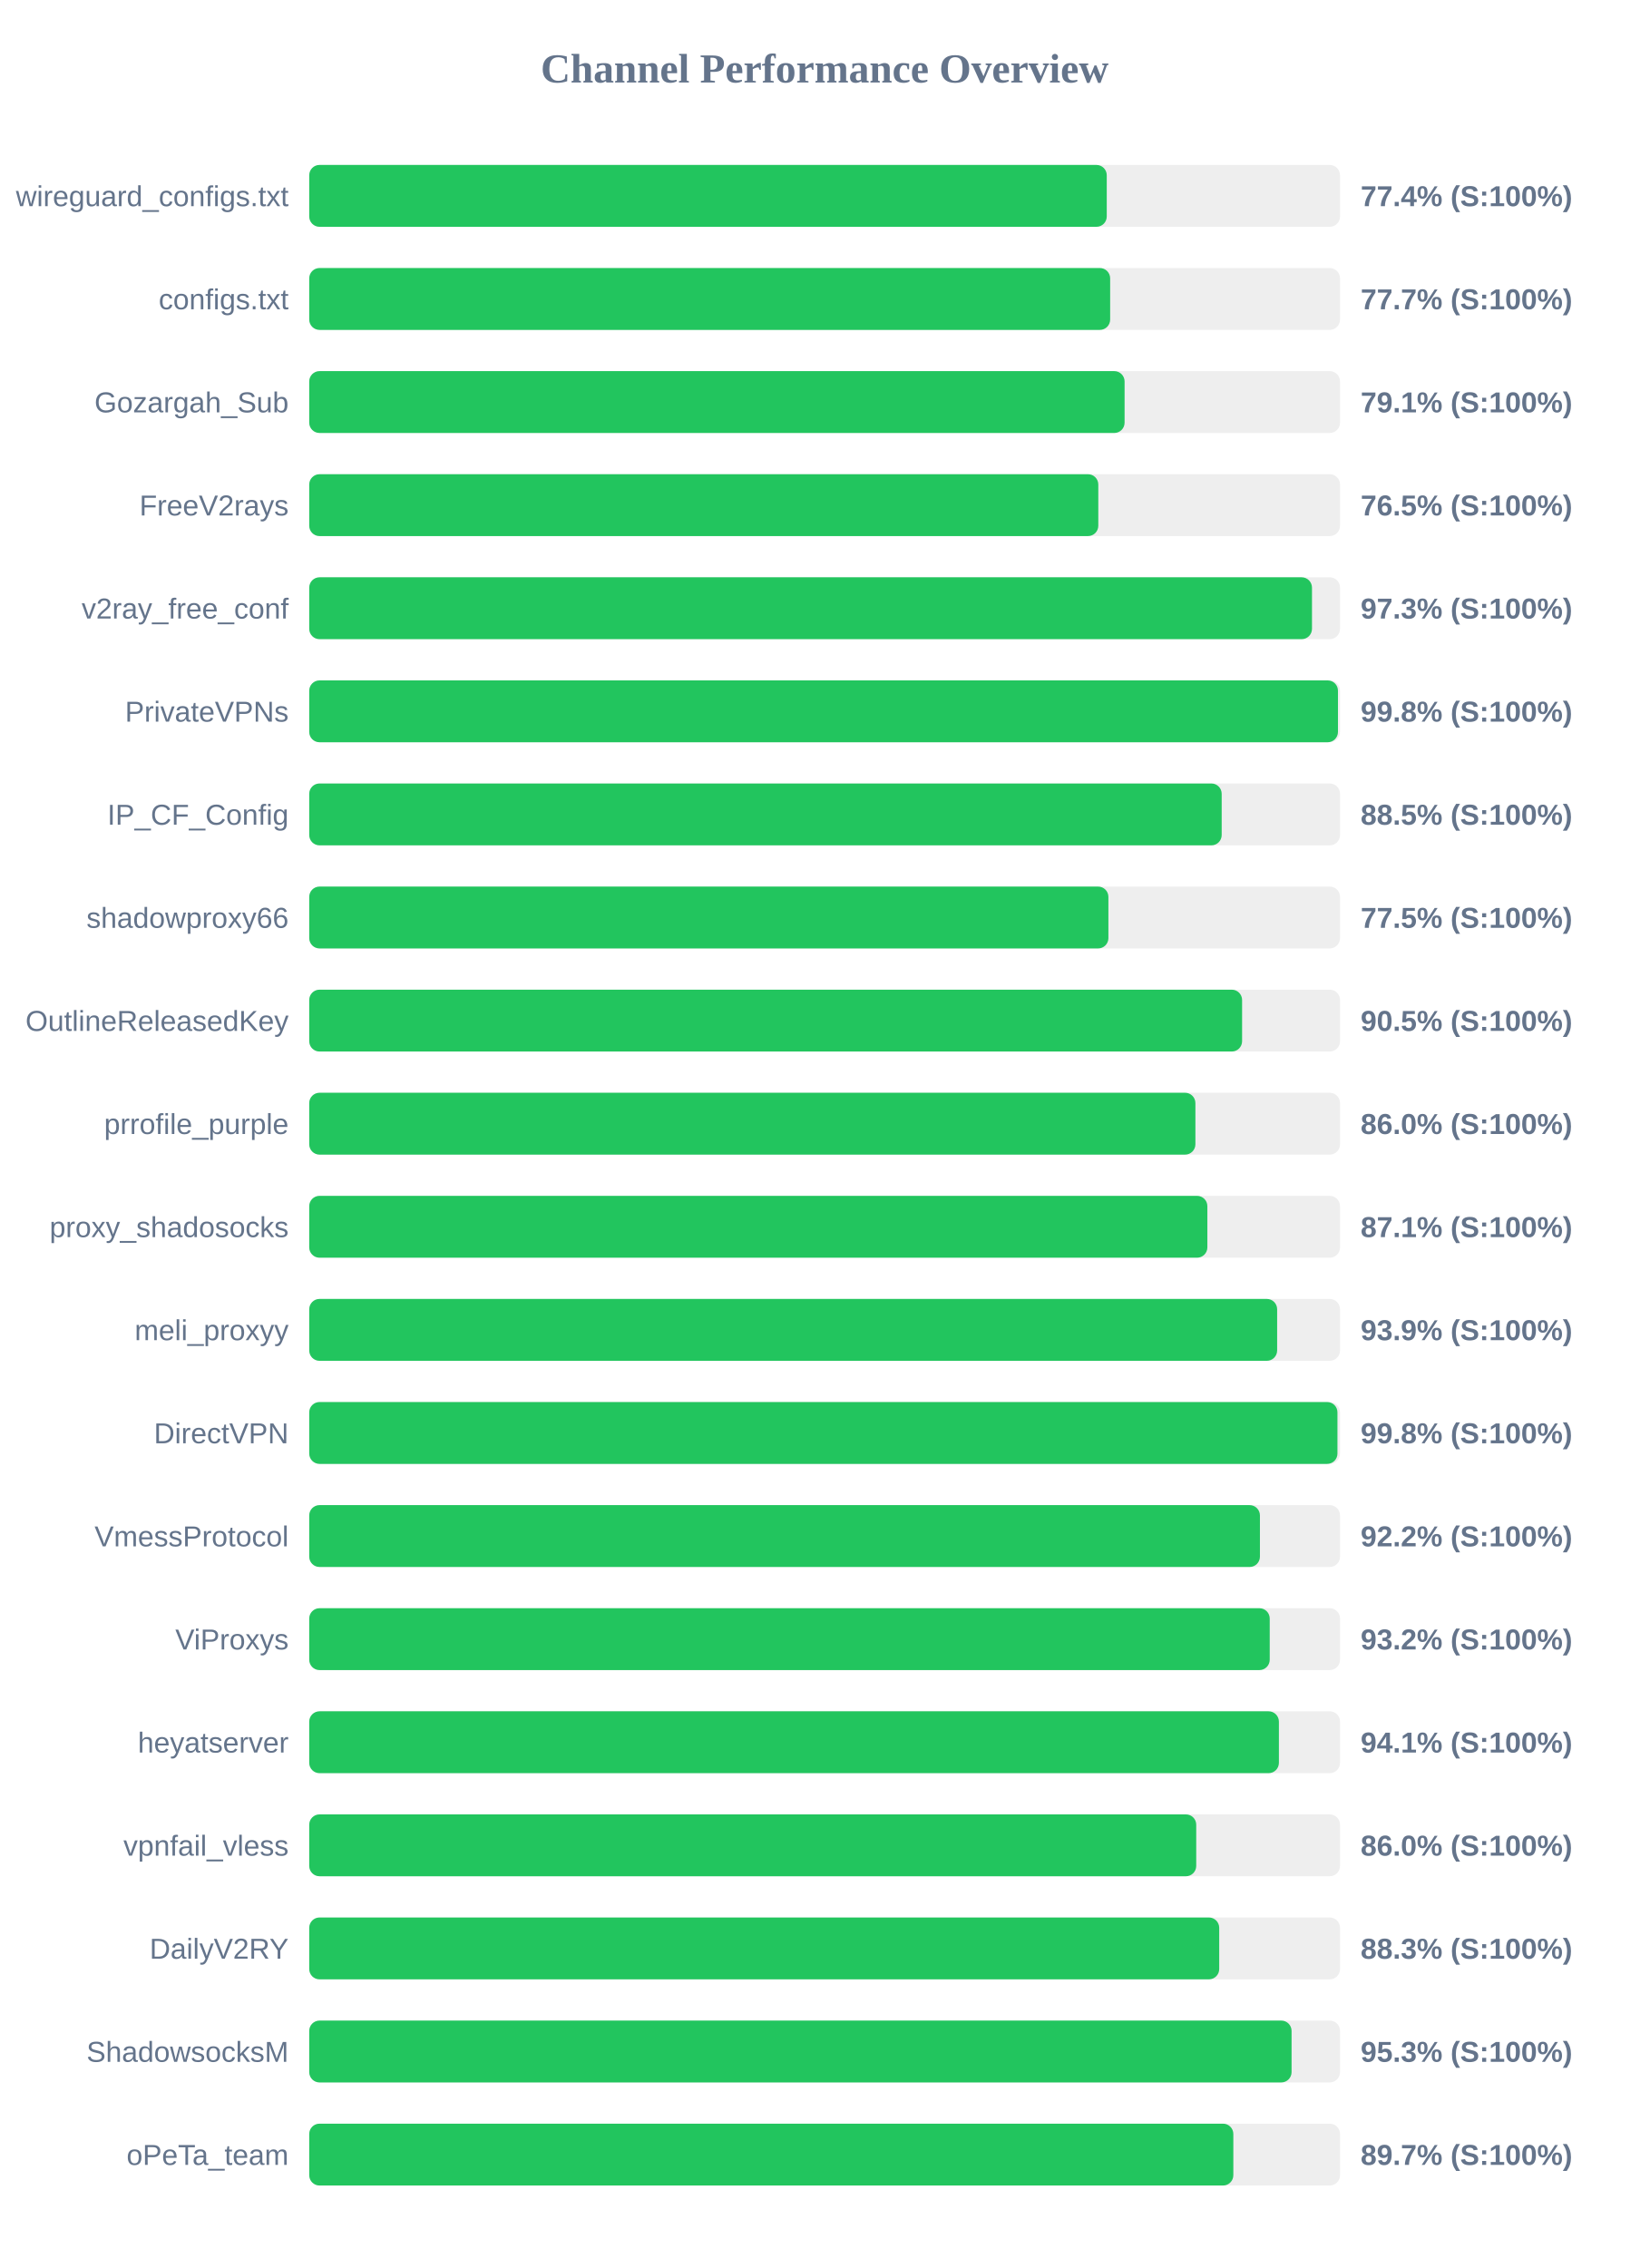
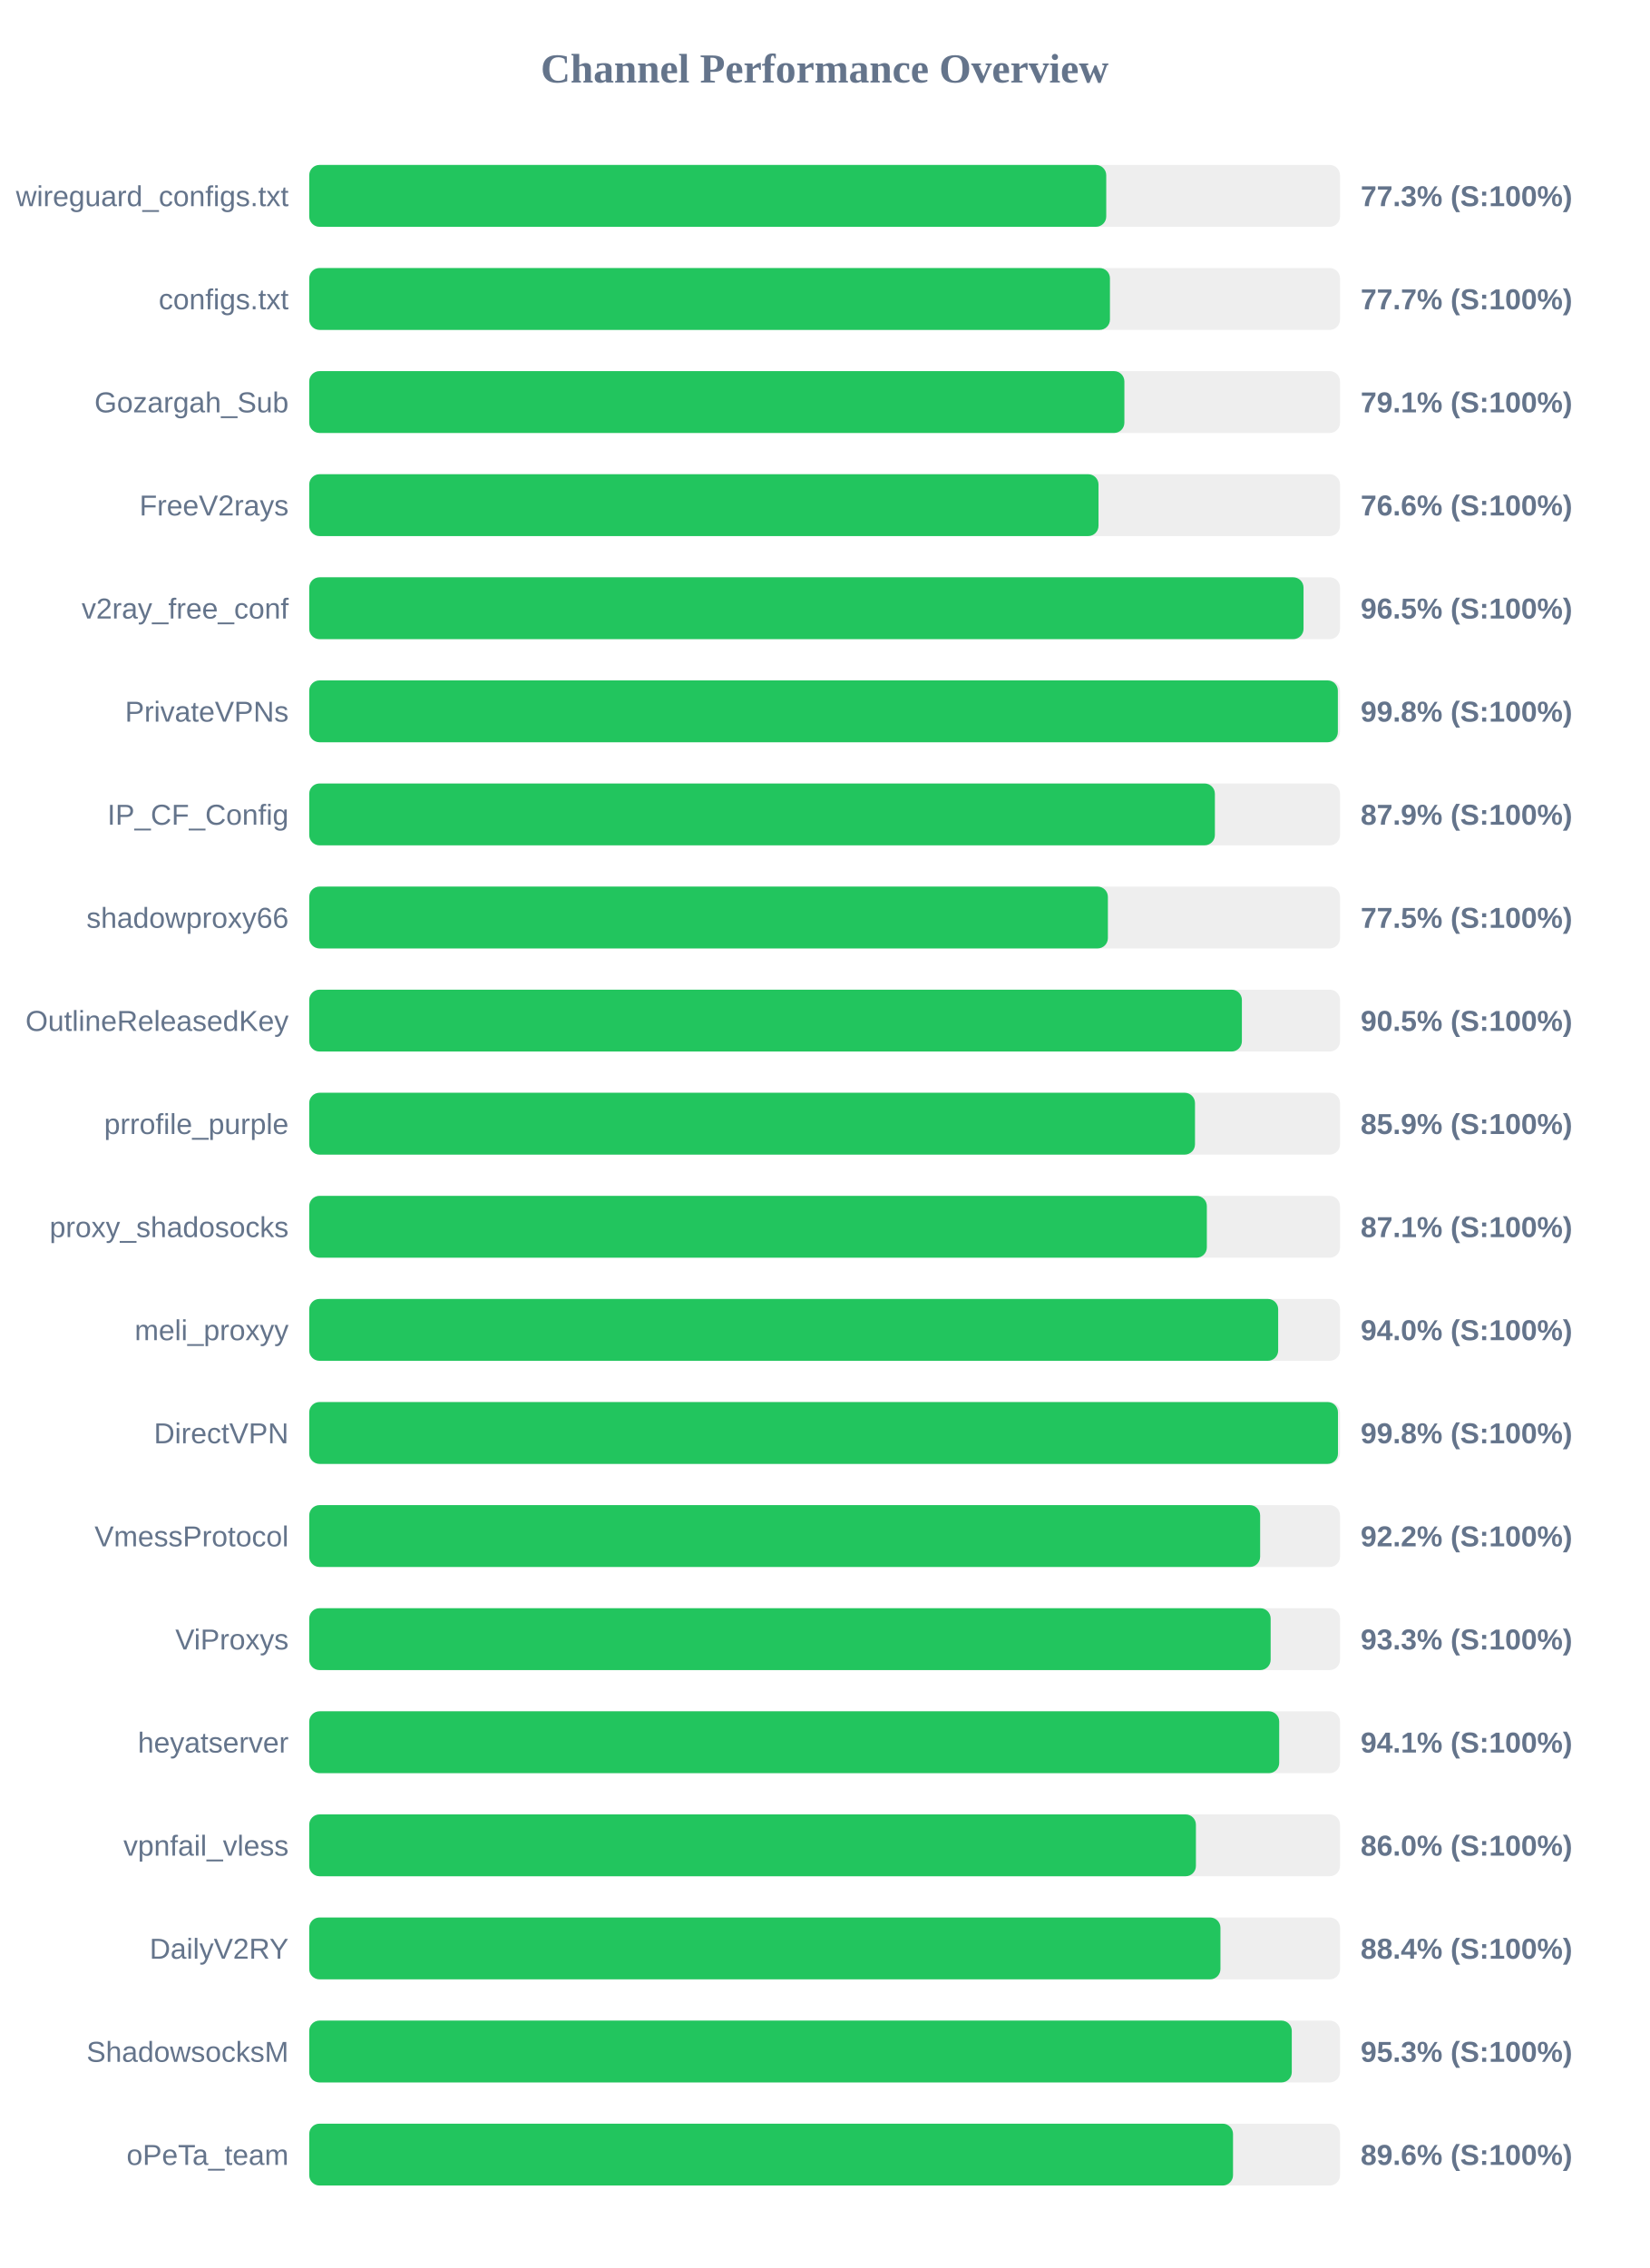
<svg xmlns="http://www.w3.org/2000/svg" width="800" height="1100" version="1.1">
  <style>
        .row { font: 14px Arial; fill: #64748b; }
        .score { font: bold 14px Arial; fill: #64748b; }
    </style>
  <text x="400" y="40" text-anchor="middle" font-size="20px" font-weight="bold" fill="#64748b">Channel Performance Overview</text>
  <rect x="150" y="80" width="500" height="30" fill="#eee" rx="5" />
-   <rect x="150" y="80" width="386.85" height="30" fill="#22c55e" rx="5" />
+   <rect x="150" y="80" width="386.6" height="30" fill="#22c55e" rx="5" />
  <text x="140" y="100" text-anchor="end" class="row">wireguard_configs.txt</text>
-   <text x="660" y="100" text-anchor="start" class="score">77.4% (S:100%)</text>
+   <text x="660" y="100" text-anchor="start" class="score">77.3% (S:100%)</text>
  <rect x="150" y="130" width="500" height="30" fill="#eee" rx="5" />
-   <rect x="150" y="130" width="388.5" height="30" fill="#22c55e" rx="5" />
+   <rect x="150" y="130" width="388.4" height="30" fill="#22c55e" rx="5" />
  <text x="140" y="150" text-anchor="end" class="row">configs.txt</text>
  <text x="660" y="150" text-anchor="start" class="score">77.7% (S:100%)</text>
  <rect x="150" y="180" width="500" height="30" fill="#eee" rx="5" />
-   <rect x="150" y="180" width="395.5" height="30" fill="#22c55e" rx="5" />
+   <rect x="150" y="180" width="395.4" height="30" fill="#22c55e" rx="5" />
  <text x="140" y="200" text-anchor="end" class="row">Gozargah_Sub</text>
  <text x="660" y="200" text-anchor="start" class="score">79.1% (S:100%)</text>
  <rect x="150" y="230" width="500" height="30" fill="#eee" rx="5" />
-   <rect x="150" y="230" width="382.75" height="30" fill="#22c55e" rx="5" />
+   <rect x="150" y="230" width="382.85" height="30" fill="#22c55e" rx="5" />
  <text x="140" y="250" text-anchor="end" class="row">FreeV2rays</text>
-   <text x="660" y="250" text-anchor="start" class="score">76.5% (S:100%)</text>
+   <text x="660" y="250" text-anchor="start" class="score">76.6% (S:100%)</text>
  <rect x="150" y="280" width="500" height="30" fill="#eee" rx="5" />
-   <rect x="150" y="280" width="486.4" height="30" fill="#22c55e" rx="5" />
+   <rect x="150" y="280" width="482.3" height="30" fill="#22c55e" rx="5" />
  <text x="140" y="300" text-anchor="end" class="row">v2ray_free_conf</text>
-   <text x="660" y="300" text-anchor="start" class="score">97.3% (S:100%)</text>
+   <text x="660" y="300" text-anchor="start" class="score">96.5% (S:100%)</text>
  <rect x="150" y="330" width="500" height="30" fill="#eee" rx="5" />
-   <rect x="150" y="330" width="499.0" height="30" fill="#22c55e" rx="5" />
+   <rect x="150" y="330" width="498.95" height="30" fill="#22c55e" rx="5" />
  <text x="140" y="350" text-anchor="end" class="row">PrivateVPNs</text>
  <text x="660" y="350" text-anchor="start" class="score">99.8% (S:100%)</text>
  <rect x="150" y="380" width="500" height="30" fill="#eee" rx="5" />
-   <rect x="150" y="380" width="442.6" height="30" fill="#22c55e" rx="5" />
+   <rect x="150" y="380" width="439.3" height="30" fill="#22c55e" rx="5" />
  <text x="140" y="400" text-anchor="end" class="row">IP_CF_Config</text>
-   <text x="660" y="400" text-anchor="start" class="score">88.5% (S:100%)</text>
+   <text x="660" y="400" text-anchor="start" class="score">87.9% (S:100%)</text>
  <rect x="150" y="430" width="500" height="30" fill="#eee" rx="5" />
-   <rect x="150" y="430" width="387.65" height="30" fill="#22c55e" rx="5" />
+   <rect x="150" y="430" width="387.4" height="30" fill="#22c55e" rx="5" />
  <text x="140" y="450" text-anchor="end" class="row">shadowproxy66</text>
  <text x="660" y="450" text-anchor="start" class="score">77.5% (S:100%)</text>
  <rect x="150" y="480" width="500" height="30" fill="#eee" rx="5" />
-   <rect x="150" y="480" width="452.5" height="30" fill="#22c55e" rx="5" />
+   <rect x="150" y="480" width="452.4" height="30" fill="#22c55e" rx="5" />
  <text x="140" y="500" text-anchor="end" class="row">OutlineReleasedKey</text>
  <text x="660" y="500" text-anchor="start" class="score">90.5% (S:100%)</text>
  <rect x="150" y="530" width="500" height="30" fill="#eee" rx="5" />
-   <rect x="150" y="530" width="429.85" height="30" fill="#22c55e" rx="5" />
+   <rect x="150" y="530" width="429.65" height="30" fill="#22c55e" rx="5" />
  <text x="140" y="550" text-anchor="end" class="row">prrofile_purple</text>
-   <text x="660" y="550" text-anchor="start" class="score">86.0% (S:100%)</text>
+   <text x="660" y="550" text-anchor="start" class="score">85.9% (S:100%)</text>
  <rect x="150" y="580" width="500" height="30" fill="#eee" rx="5" />
-   <rect x="150" y="580" width="435.65" height="30" fill="#22c55e" rx="5" />
+   <rect x="150" y="580" width="435.4" height="30" fill="#22c55e" rx="5" />
  <text x="140" y="600" text-anchor="end" class="row">proxy_shadosocks</text>
  <text x="660" y="600" text-anchor="start" class="score">87.1% (S:100%)</text>
  <rect x="150" y="630" width="500" height="30" fill="#eee" rx="5" />
-   <rect x="150" y="630" width="469.5" height="30" fill="#22c55e" rx="5" />
+   <rect x="150" y="630" width="470.0" height="30" fill="#22c55e" rx="5" />
  <text x="140" y="650" text-anchor="end" class="row">meli_proxyy</text>
-   <text x="660" y="650" text-anchor="start" class="score">93.9% (S:100%)</text>
+   <text x="660" y="650" text-anchor="start" class="score">94.0% (S:100%)</text>
  <rect x="150" y="680" width="500" height="30" fill="#eee" rx="5" />
-   <rect x="150" y="680" width="498.75" height="30" fill="#22c55e" rx="5" />
+   <rect x="150" y="680" width="499.0" height="30" fill="#22c55e" rx="5" />
  <text x="140" y="700" text-anchor="end" class="row">DirectVPN</text>
  <text x="660" y="700" text-anchor="start" class="score">99.8% (S:100%)</text>
  <rect x="150" y="730" width="500" height="30" fill="#eee" rx="5" />
-   <rect x="150" y="730" width="461.15" height="30" fill="#22c55e" rx="5" />
+   <rect x="150" y="730" width="461.25" height="30" fill="#22c55e" rx="5" />
  <text x="140" y="750" text-anchor="end" class="row">VmessProtocol</text>
  <text x="660" y="750" text-anchor="start" class="score">92.2% (S:100%)</text>
  <rect x="150" y="780" width="500" height="30" fill="#eee" rx="5" />
-   <rect x="150" y="780" width="465.9" height="30" fill="#22c55e" rx="5" />
+   <rect x="150" y="780" width="466.35" height="30" fill="#22c55e" rx="5" />
  <text x="140" y="800" text-anchor="end" class="row">ViProxys</text>
-   <text x="660" y="800" text-anchor="start" class="score">93.2% (S:100%)</text>
+   <text x="660" y="800" text-anchor="start" class="score">93.3% (S:100%)</text>
  <rect x="150" y="830" width="500" height="30" fill="#eee" rx="5" />
-   <rect x="150" y="830" width="470.35" height="30" fill="#22c55e" rx="5" />
+   <rect x="150" y="830" width="470.5" height="30" fill="#22c55e" rx="5" />
  <text x="140" y="850" text-anchor="end" class="row">heyatserver</text>
  <text x="660" y="850" text-anchor="start" class="score">94.1% (S:100%)</text>
  <rect x="150" y="880" width="500" height="30" fill="#eee" rx="5" />
-   <rect x="150" y="880" width="430.25" height="30" fill="#22c55e" rx="5" />
+   <rect x="150" y="880" width="430.1" height="30" fill="#22c55e" rx="5" />
  <text x="140" y="900" text-anchor="end" class="row">vpnfail_vless</text>
  <text x="660" y="900" text-anchor="start" class="score">86.0% (S:100%)</text>
  <rect x="150" y="930" width="500" height="30" fill="#eee" rx="5" />
-   <rect x="150" y="930" width="441.4" height="30" fill="#22c55e" rx="5" />
+   <rect x="150" y="930" width="442.0" height="30" fill="#22c55e" rx="5" />
  <text x="140" y="950" text-anchor="end" class="row">DailyV2RY</text>
-   <text x="660" y="950" text-anchor="start" class="score">88.3% (S:100%)</text>
+   <text x="660" y="950" text-anchor="start" class="score">88.4% (S:100%)</text>
  <rect x="150" y="980" width="500" height="30" fill="#eee" rx="5" />
-   <rect x="150" y="980" width="476.5" height="30" fill="#22c55e" rx="5" />
+   <rect x="150" y="980" width="476.6" height="30" fill="#22c55e" rx="5" />
  <text x="140" y="1000" text-anchor="end" class="row">ShadowsocksM</text>
  <text x="660" y="1000" text-anchor="start" class="score">95.3% (S:100%)</text>
  <rect x="150" y="1030" width="500" height="30" fill="#eee" rx="5" />
-   <rect x="150" y="1030" width="448.25" height="30" fill="#22c55e" rx="5" />
+   <rect x="150" y="1030" width="448.1" height="30" fill="#22c55e" rx="5" />
  <text x="140" y="1050" text-anchor="end" class="row">oPeTa_team</text>
-   <text x="660" y="1050" text-anchor="start" class="score">89.7% (S:100%)</text>
+   <text x="660" y="1050" text-anchor="start" class="score">89.6% (S:100%)</text>
</svg>
